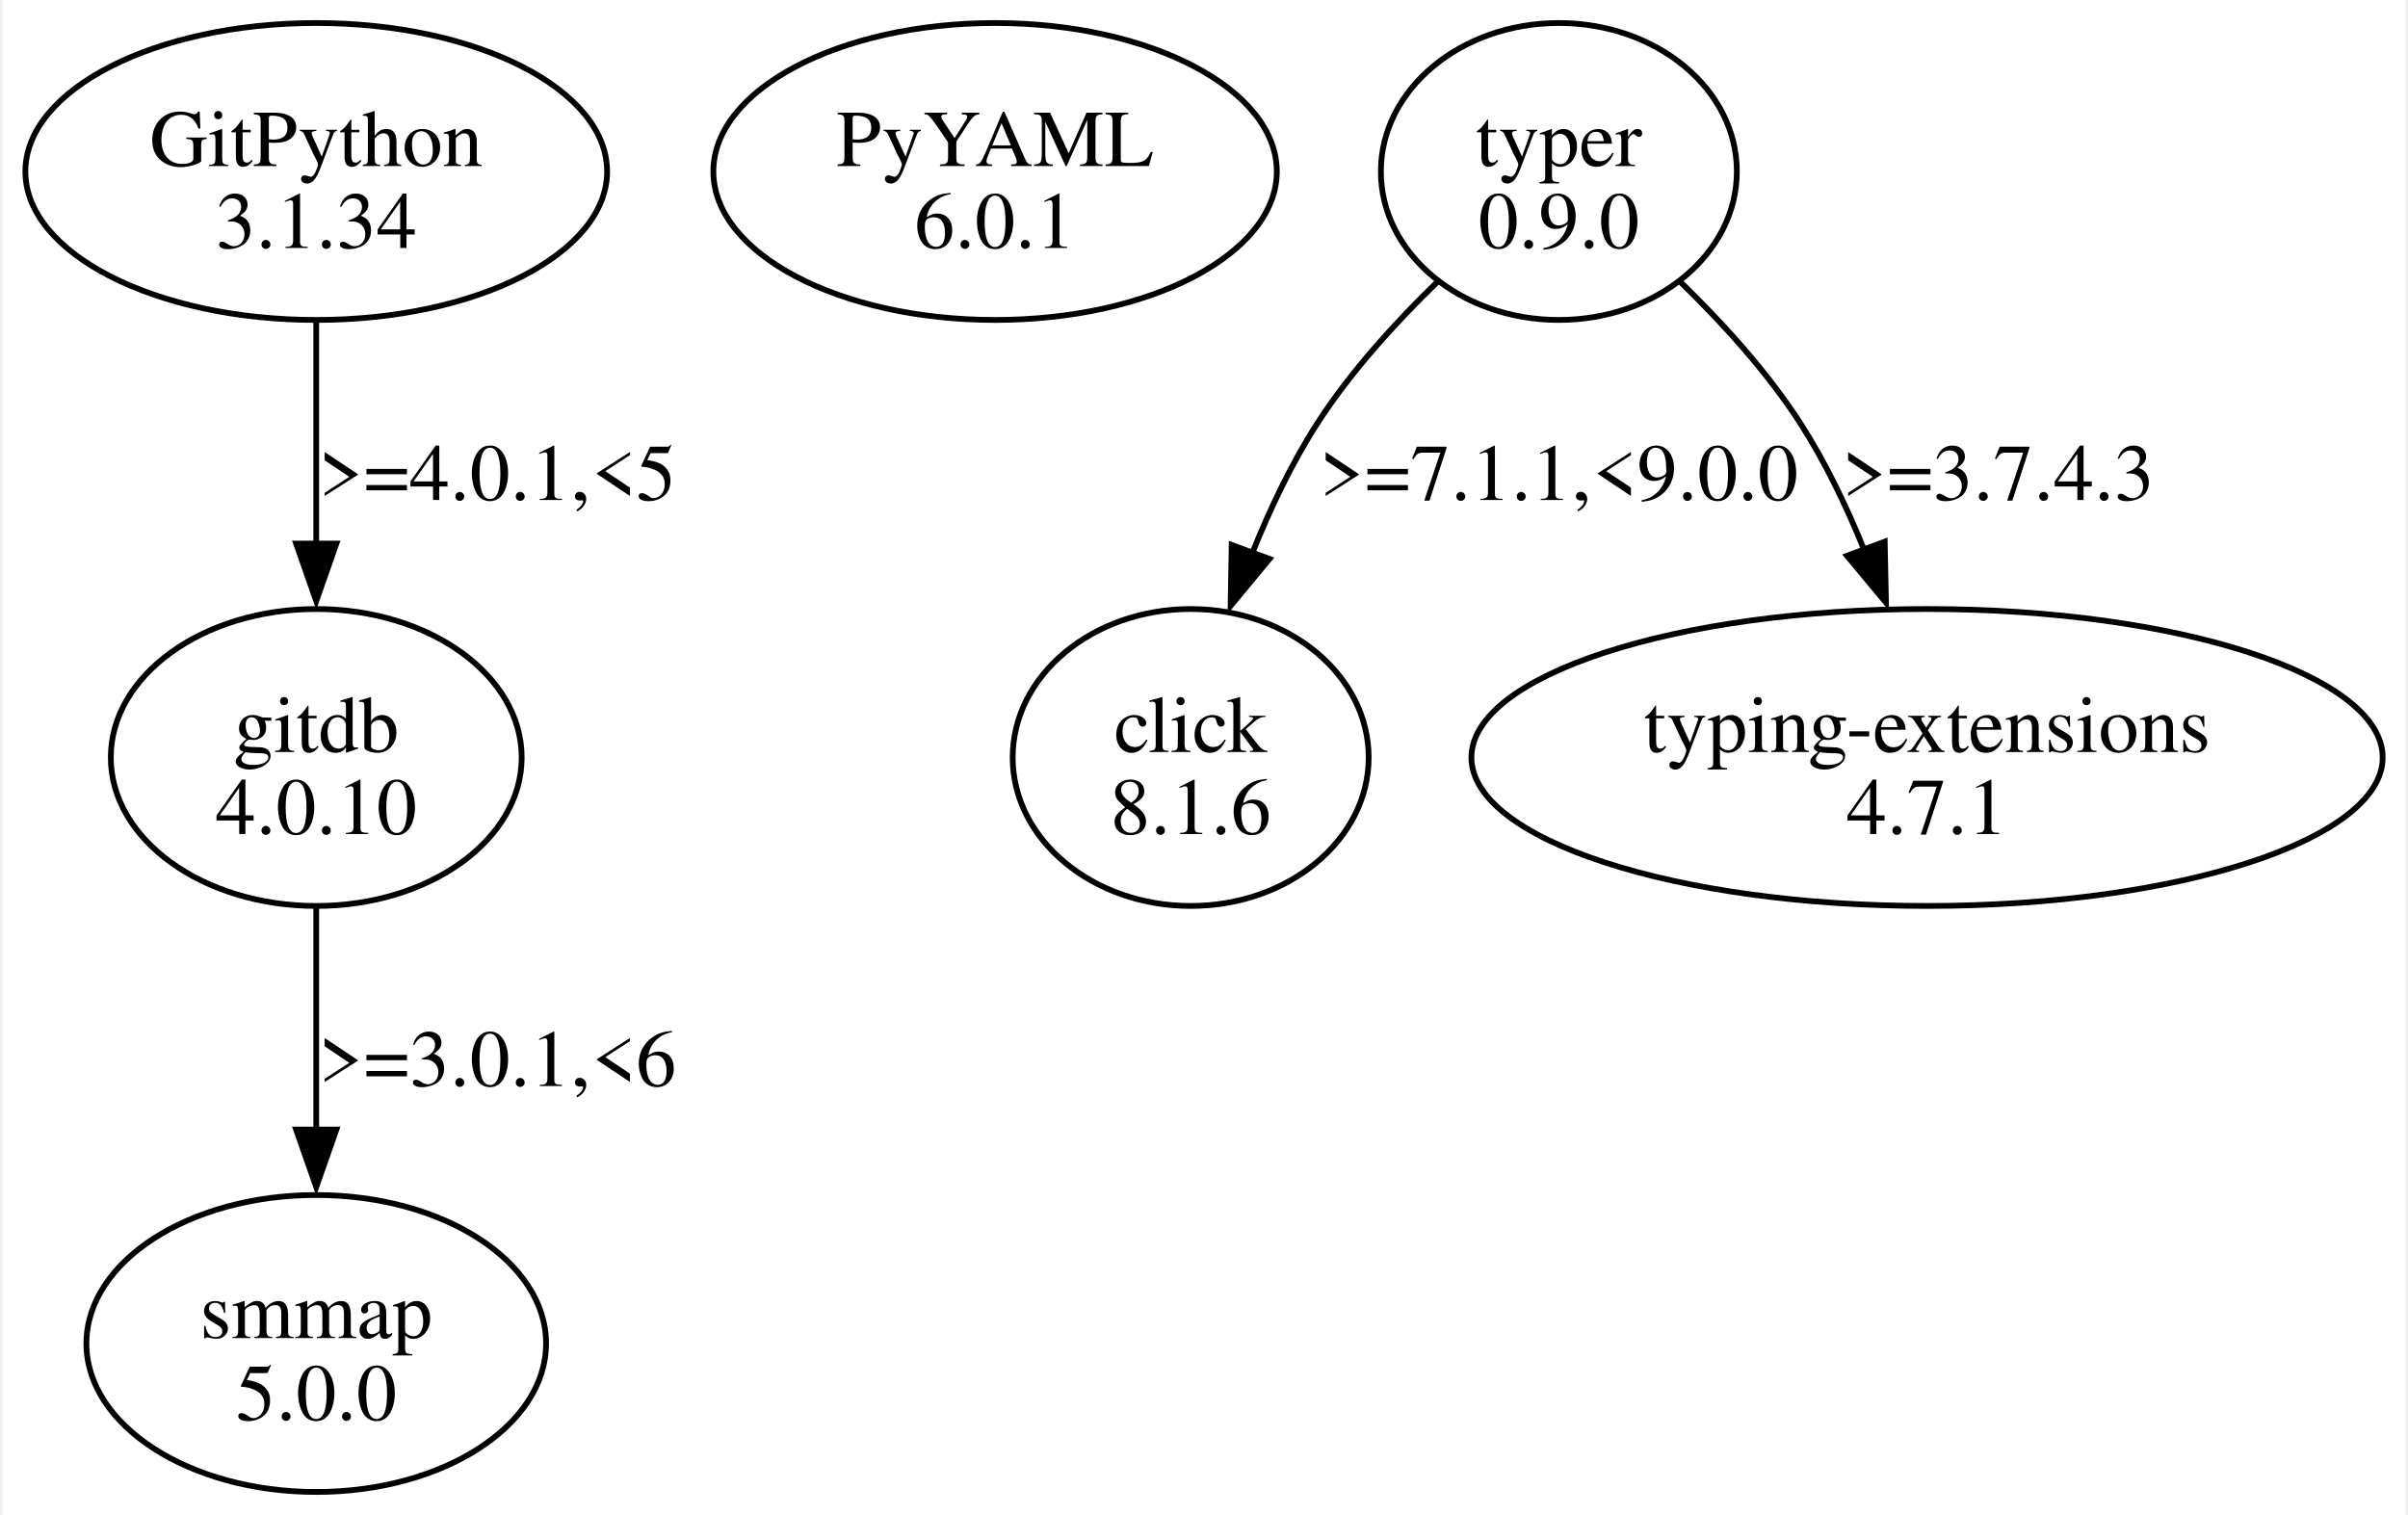
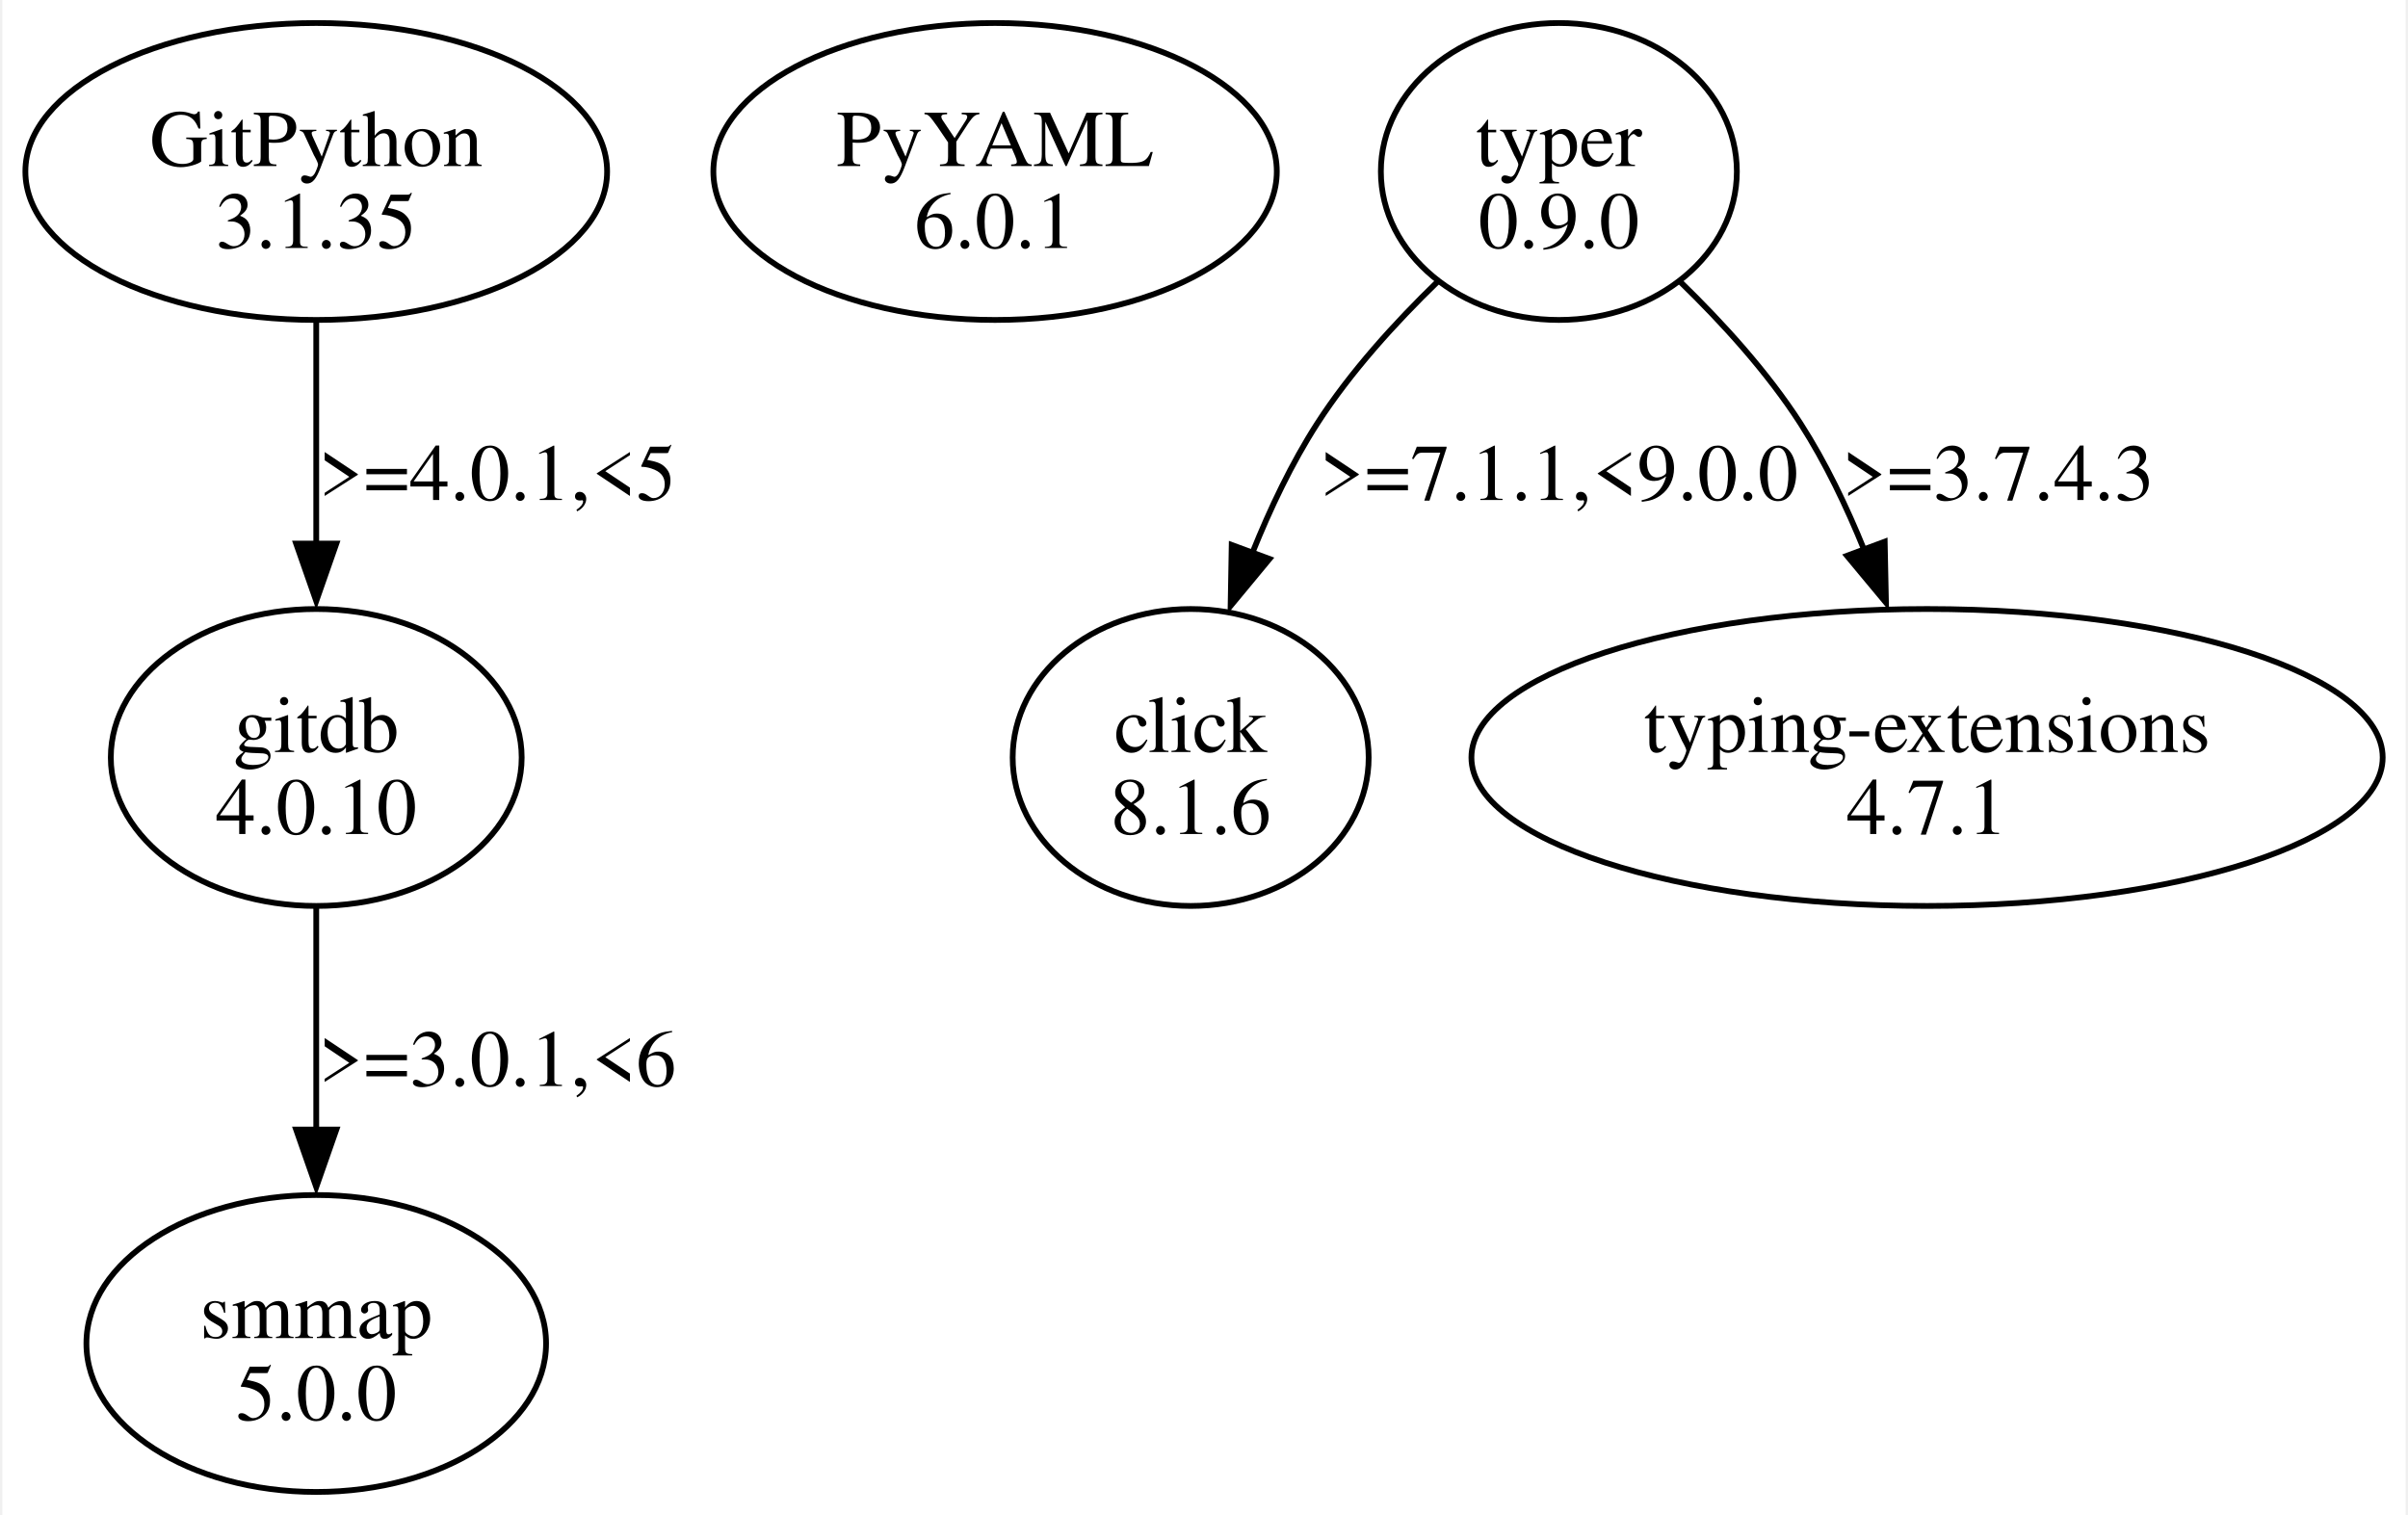
<svg xmlns="http://www.w3.org/2000/svg" width="418pt" height="263pt" viewBox="0.00 0.00 417.75 263.36">
  <g id="graph0" class="graph" transform="scale(1 1) rotate(0) translate(4 259.36)">
    <polygon fill="white" stroke="none" points="-4,4 -4,-259.36 413.75,-259.36 413.75,4 -4,4" />
    <g id="node1" class="node">
      <ellipse fill="none" stroke="black" cx="50.56" cy="-229.55" rx="50.56" ry="25.81" />
      <text text-anchor="middle" x="50.56" y="-230.5" font-family="Times,serif" font-size="14.00">GitPython</text>
-       <text text-anchor="middle" x="50.56" y="-216.25" font-family="Times,serif" font-size="14.00">3.1.34</text>
+       <text text-anchor="middle" x="50.56" y="-216.25" font-family="Times,serif" font-size="14.00">3.1.35</text>
    </g>
    <g id="node2" class="node">
      <ellipse fill="none" stroke="black" cx="50.56" cy="-127.68" rx="35.71" ry="25.81" />
      <text text-anchor="middle" x="50.56" y="-128.63" font-family="Times,serif" font-size="14.00">gitdb</text>
      <text text-anchor="middle" x="50.56" y="-114.38" font-family="Times,serif" font-size="14.00">4.0.10</text>
    </g>
    <g id="edge1" class="edge">
      <path fill="none" stroke="black" d="M50.56,-203.35C50.56,-191.64 50.56,-177.5 50.56,-164.69" />
      <polygon fill="black" stroke="black" points="54.06,-164.87 50.56,-154.87 47.06,-164.87 54.06,-164.87" />
      <text text-anchor="middle" x="82.06" y="-172.44" font-family="Times,serif" font-size="14.00">&gt;=4.0.1,&lt;5</text>
    </g>
    <g id="node3" class="node">
      <ellipse fill="none" stroke="black" cx="50.56" cy="-25.81" rx="39.95" ry="25.81" />
      <text text-anchor="middle" x="50.56" y="-26.76" font-family="Times,serif" font-size="14.00">smmap</text>
      <text text-anchor="middle" x="50.56" y="-12.51" font-family="Times,serif" font-size="14.00">5.0.0</text>
    </g>
    <g id="edge2" class="edge">
      <path fill="none" stroke="black" d="M50.56,-101.48C50.56,-89.77 50.56,-75.63 50.56,-62.82" />
      <polygon fill="black" stroke="black" points="54.06,-63 50.56,-53 47.06,-63 54.06,-63" />
      <text text-anchor="middle" x="82.06" y="-70.57" font-family="Times,serif" font-size="14.00">&gt;=3.0.1,&lt;6</text>
    </g>
    <g id="node4" class="node">
      <ellipse fill="none" stroke="black" cx="168.56" cy="-229.55" rx="48.97" ry="25.81" />
      <text text-anchor="middle" x="168.56" y="-230.5" font-family="Times,serif" font-size="14.00">PyYAML</text>
      <text text-anchor="middle" x="168.56" y="-216.25" font-family="Times,serif" font-size="14.00">6.0.1</text>
    </g>
    <g id="node5" class="node">
      <ellipse fill="none" stroke="black" cx="266.56" cy="-229.55" rx="30.94" ry="25.81" />
      <text text-anchor="middle" x="266.56" y="-230.5" font-family="Times,serif" font-size="14.00">typer</text>
      <text text-anchor="middle" x="266.56" y="-216.25" font-family="Times,serif" font-size="14.00">0.9.0</text>
    </g>
    <g id="node6" class="node">
      <ellipse fill="none" stroke="black" cx="202.56" cy="-127.68" rx="30.94" ry="25.81" />
      <text text-anchor="middle" x="202.56" y="-128.63" font-family="Times,serif" font-size="14.00">click</text>
      <text text-anchor="middle" x="202.56" y="-114.38" font-family="Times,serif" font-size="14.00">8.1.6</text>
    </g>
    <g id="edge3" class="edge">
      <path fill="none" stroke="black" d="M245.49,-210.4C238.14,-203.28 230.31,-194.67 224.56,-185.74 220.13,-178.86 216.38,-170.96 213.29,-163.27" />
      <polygon fill="black" stroke="black" points="216.26,-162.2 209.5,-154.04 209.69,-164.63 216.26,-162.2" />
      <text text-anchor="middle" x="266.56" y="-172.44" font-family="Times,serif" font-size="14.00">&gt;=7.1.1,&lt;9.0.0</text>
    </g>
    <g id="node7" class="node">
      <ellipse fill="none" stroke="black" cx="330.56" cy="-127.68" rx="79.2" ry="25.81" />
      <text text-anchor="middle" x="330.56" y="-128.63" font-family="Times,serif" font-size="14.00">typing-extensions</text>
      <text text-anchor="middle" x="330.56" y="-114.38" font-family="Times,serif" font-size="14.00">4.7.1</text>
    </g>
    <g id="edge4" class="edge">
      <path fill="none" stroke="black" d="M287.63,-210.4C294.97,-203.28 302.81,-194.67 308.56,-185.74 312.9,-178.99 316.6,-171.24 319.66,-163.69" />
      <polygon fill="black" stroke="black" points="323.2,-165.2 323.42,-154.6 316.64,-162.75 323.2,-165.2" />
      <text text-anchor="middle" x="342.93" y="-172.44" font-family="Times,serif" font-size="14.00">&gt;=3.7.4.3</text>
    </g>
  </g>
</svg>
